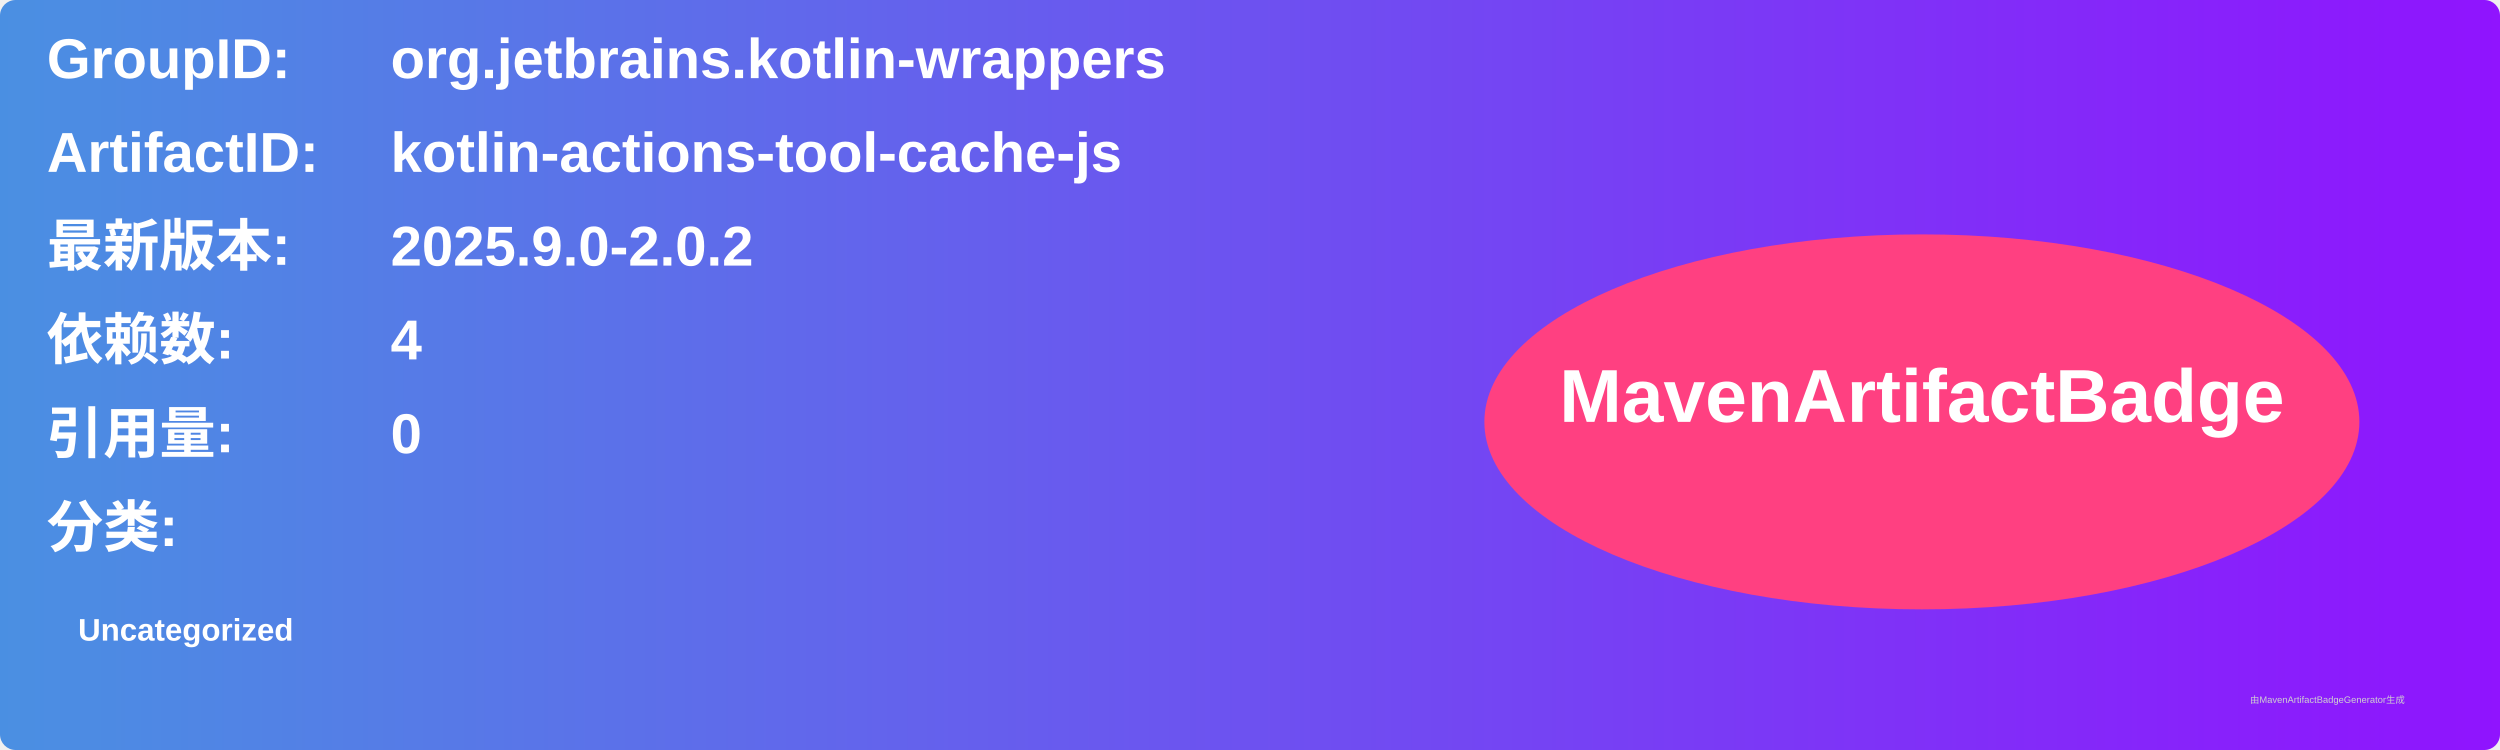
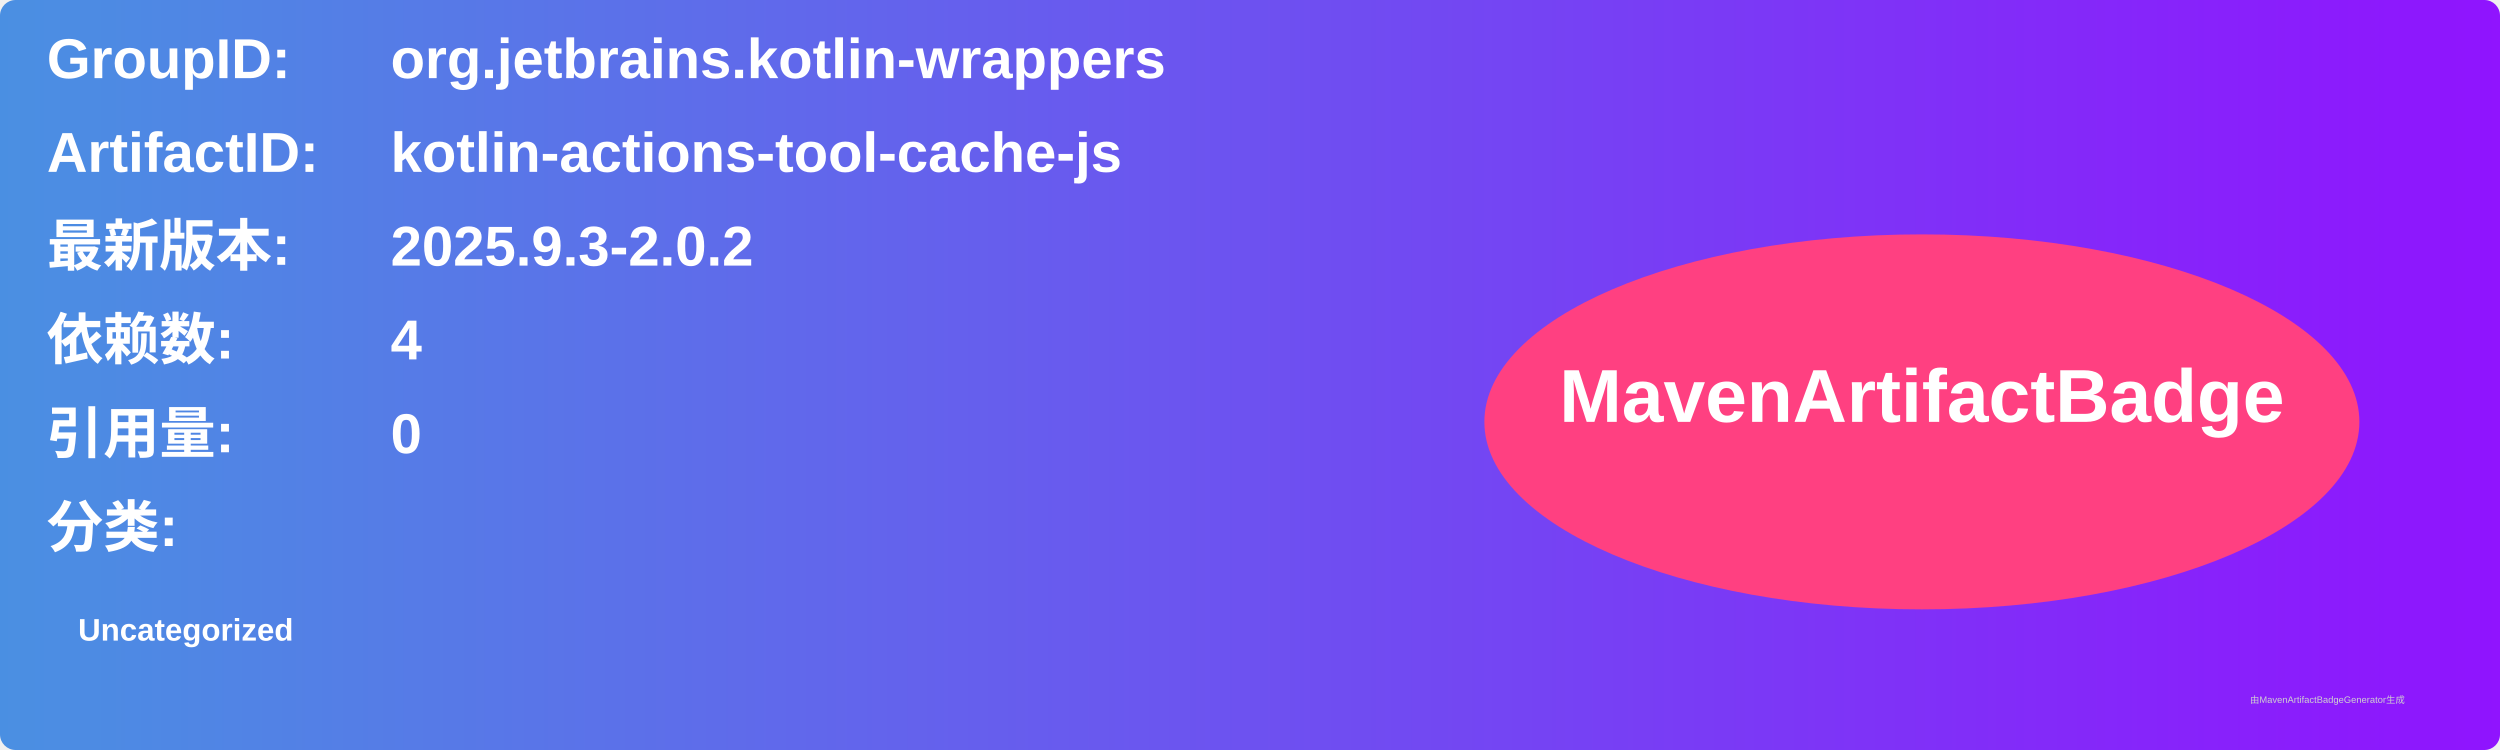
<svg xmlns="http://www.w3.org/2000/svg" width="800" height="240" viewBox="0 0 800 240">
  <linearGradient id="grad" x1="0%" y1="0%" x2="100%" y2="0%">
    <stop offset="0%" stop-color="#4a90e2" />
    <stop offset="100%" stop-color="#9013fe" />
  </linearGradient>
  <rect width="100%" height="100%" rx="5" ry="5" fill="url(#grad)" />
  <g transform="translate(15, 15)">
    <text x="0" y="10" font-family="Arial" font-size="18" fill="white" font-weight="bold" width="260">GroupID:</text>
    <text x="110" y="10" font-family="Arial" font-size="18" fill="white" font-weight="bold" width="460">org.jetbrains.kotlin-wrappers</text>
    <text x="0" y="40" font-family="Arial" font-size="18" fill="white" font-weight="bold" width="260">ArtifactID:</text>
    <text x="110" y="40" font-family="Arial" font-size="18" fill="white" font-weight="bold" width="460">kotlin-actions-tool-cache-js</text>
    <text x="0" y="70" font-family="Arial" font-size="18" fill="white" font-weight="bold">最新版本:</text>
    <text x="110" y="70" font-family="Arial" font-size="18" fill="white" font-weight="bold">
-       <tspan font-weight="bold">2025.9.0-2.0.2</tspan>
+       <tspan font-weight="bold">2025.9.3-2.0.2</tspan>
    </text>
    <text x="0" y="100" font-family="Arial" font-size="18" fill="white" font-weight="bold">依赖数: </text>
    <text x="110" y="100" font-family="Arial" font-size="18" fill="white">
      <tspan font-weight="bold">4</tspan>
    </text>
    <text x="0" y="130" font-family="Arial" font-size="18" fill="white" font-weight="bold">引用量: </text>
    <text x="110" y="130" font-family="Arial" font-size="18" fill="white">
      <tspan font-weight="bold">0</tspan>
    </text>
    <text x="0" y="160" font-family="Arial" font-size="18" fill="white" font-weight="bold">分类:</text>
    <text x="10" y="190" font-family="Arial" font-size="10" fill="white">
      <tspan font-weight="bold">Uncategorized</tspan>
    </text>
    <ellipse cx="600" cy="120" rx="140" ry="60" fill="#ff4081" />
    <text x="600" y="120" text-anchor="middle" font-family="Arial" font-size="24" fill="white" font-weight="bold">MavenArtifactBadge</text>
  </g>
  <text x="720" y="225" font-family="Arial" font-size="3" fill="#d0d0d0">由MavenArtifactBadgeGenerator生成</text>
</svg>
